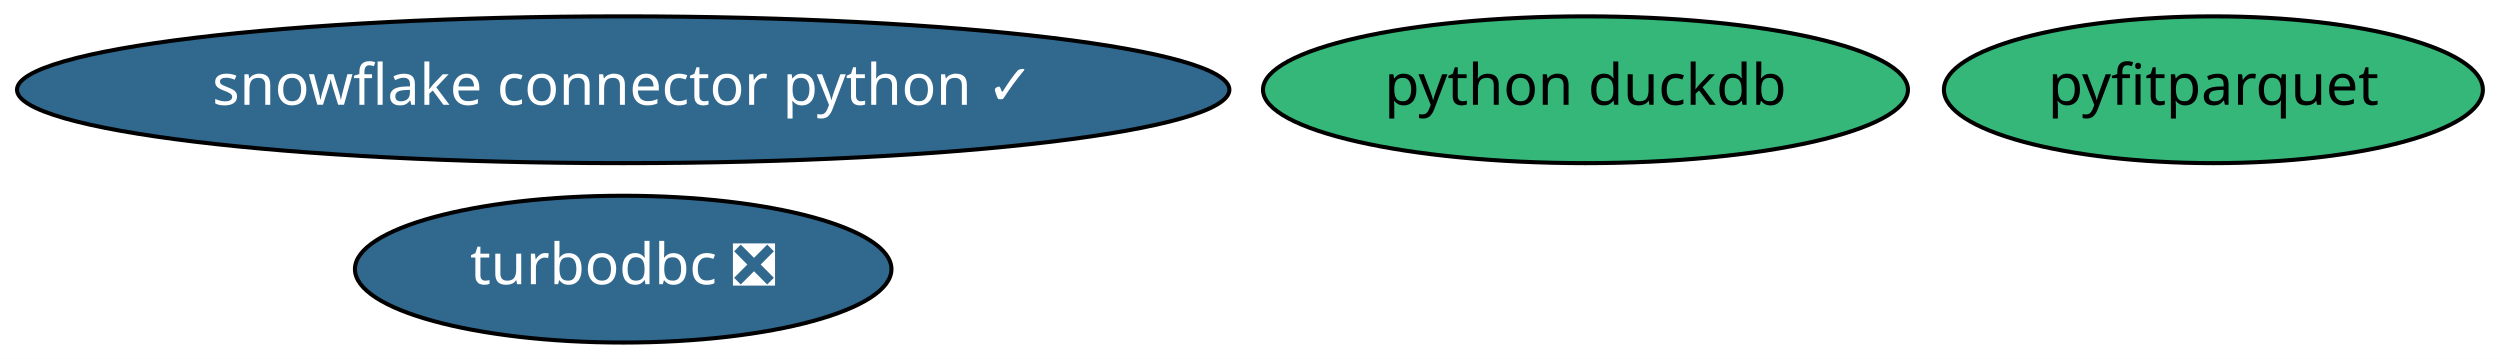
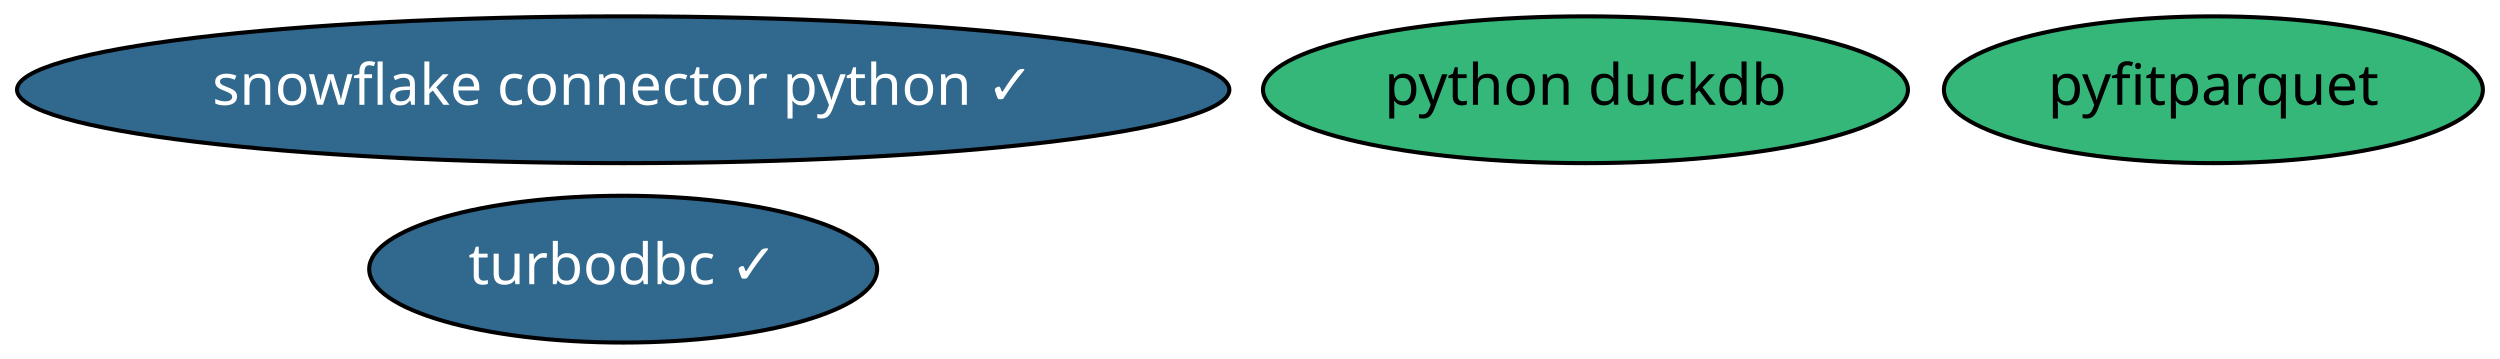
<svg xmlns="http://www.w3.org/2000/svg" xmlns:xlink="http://www.w3.org/1999/xlink" width="613pt" height="88pt" viewBox="0.00 0.00 613.13 88.00">
  <g id="graph0" class="graph" transform="scale(1 1) rotate(0) translate(4 84)">
    <polygon fill="white" stroke="transparent" points="-4,4 -4,-84 609.13,-84 609.13,4 -4,4" />
    <g id="node1" class="node">
      <g id="a_node1">
-         <a xlink:href="https://github.com/conda-forge/turbodbc-feedstock/pull/55" xlink:title="turbodbc ❎">
-           <ellipse fill="#31688e" stroke="black" cx="148.84" cy="-18" rx="65.79" ry="18" />
-           <text text-anchor="middle" x="148.84" y="-14.3" font-family="Times-Roman" font-size="14.00" fill="white">turbodbc ❎</text>
+         <a xlink:href="https://github.com/conda-forge/turbodbc-feedstock/pull/55" xlink:title="turbodbc ✓">
+           <ellipse fill="#31688e" stroke="black" cx="148.84" cy="-18" rx="62.29" ry="18" />
+           <text text-anchor="middle" x="148.84" y="-14.3" font-family="Times-Roman" font-size="14.00" fill="white">turbodbc ✓</text>
        </a>
      </g>
    </g>
    <g id="node2" class="node">
      <g id="a_node2">
        <a xlink:href="https://github.com/conda-forge/snowflake-connector-python-feedstock/pull/78" xlink:title="snowflake connector python ✓">
          <ellipse fill="#31688e" stroke="black" cx="148.84" cy="-62" rx="148.67" ry="18" />
          <text text-anchor="middle" x="148.84" y="-58.3" font-family="Times-Roman" font-size="14.00" fill="white">snowflake connector python ✓</text>
        </a>
      </g>
    </g>
    <g id="node3" class="node">
      <g id="a_node3">
        <a xlink:href="https://github.com/conda-forge/python-duckdb-feedstock" xlink:title="python duckdb">
          <ellipse fill="#35b779" stroke="black" cx="384.84" cy="-62" rx="79.09" ry="18" />
          <text text-anchor="middle" x="384.84" y="-58.3" font-family="Times-Roman" font-size="14.00">python duckdb</text>
        </a>
      </g>
    </g>
    <g id="node4" class="node">
      <g id="a_node4">
        <a xlink:href="https://github.com/conda-forge/pyfitparquet-feedstock" xlink:title="pyfitparquet">
          <ellipse fill="#35b779" stroke="black" cx="538.84" cy="-62" rx="66.09" ry="18" />
          <text text-anchor="middle" x="538.84" y="-58.3" font-family="Times-Roman" font-size="14.00">pyfitparquet</text>
        </a>
      </g>
    </g>
  </g>
</svg>
